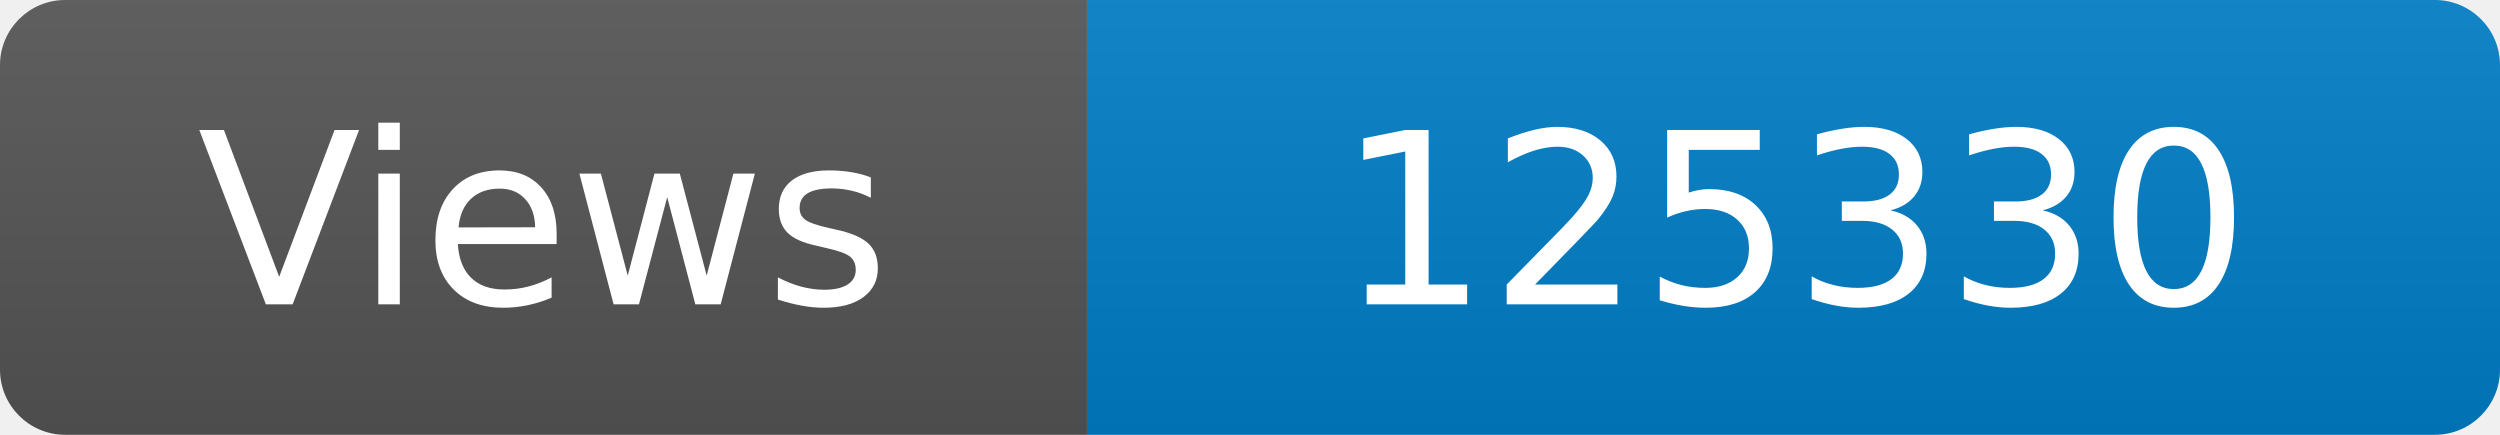
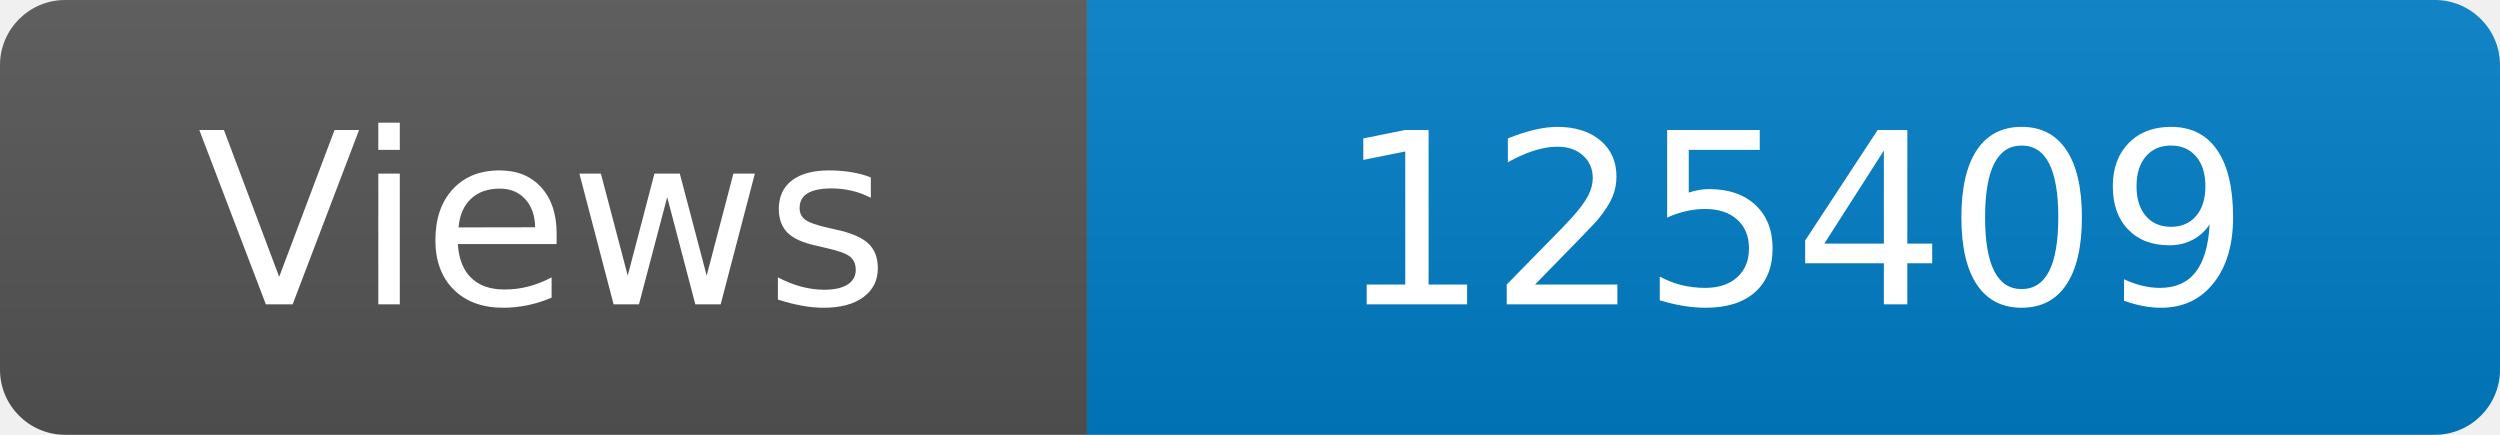
<svg xmlns="http://www.w3.org/2000/svg" width="115" height="20" role="img" aria-label="Maintained?: yes">
  <linearGradient id="s" x2="0" y2="100%">
    <stop offset="0" stop-color="#bbb" stop-opacity=".1" />
    <stop offset="1" stop-opacity=".1" />
  </linearGradient>
  <clipPath id="r">
    <rect width="115" height="20" rx="3" fill="#fff" />
  </clipPath>
  <g clip-path="url(#r)">
    <rect width="50" height="20" fill="#555" />
    <rect x="50" width="160" height="20" fill="#007ec6" />
    <rect width="115" height="20" fill="url(#s)" />
  </g>
  <g fill="#fff" text-anchor="middle" font-family="Verdana,Geneva,DejaVu Sans,sans-serif" font-size="110">
    <text x="250" y="140" transform="scale(.1)" fill="#fff">Views</text>
-     <text x="825" y="140" transform="scale(.1)" fill="#fff">125330</text>
+     <text x="825" y="140" transform="scale(.1)" fill="#fff">125409</text>
  </g>
</svg>
